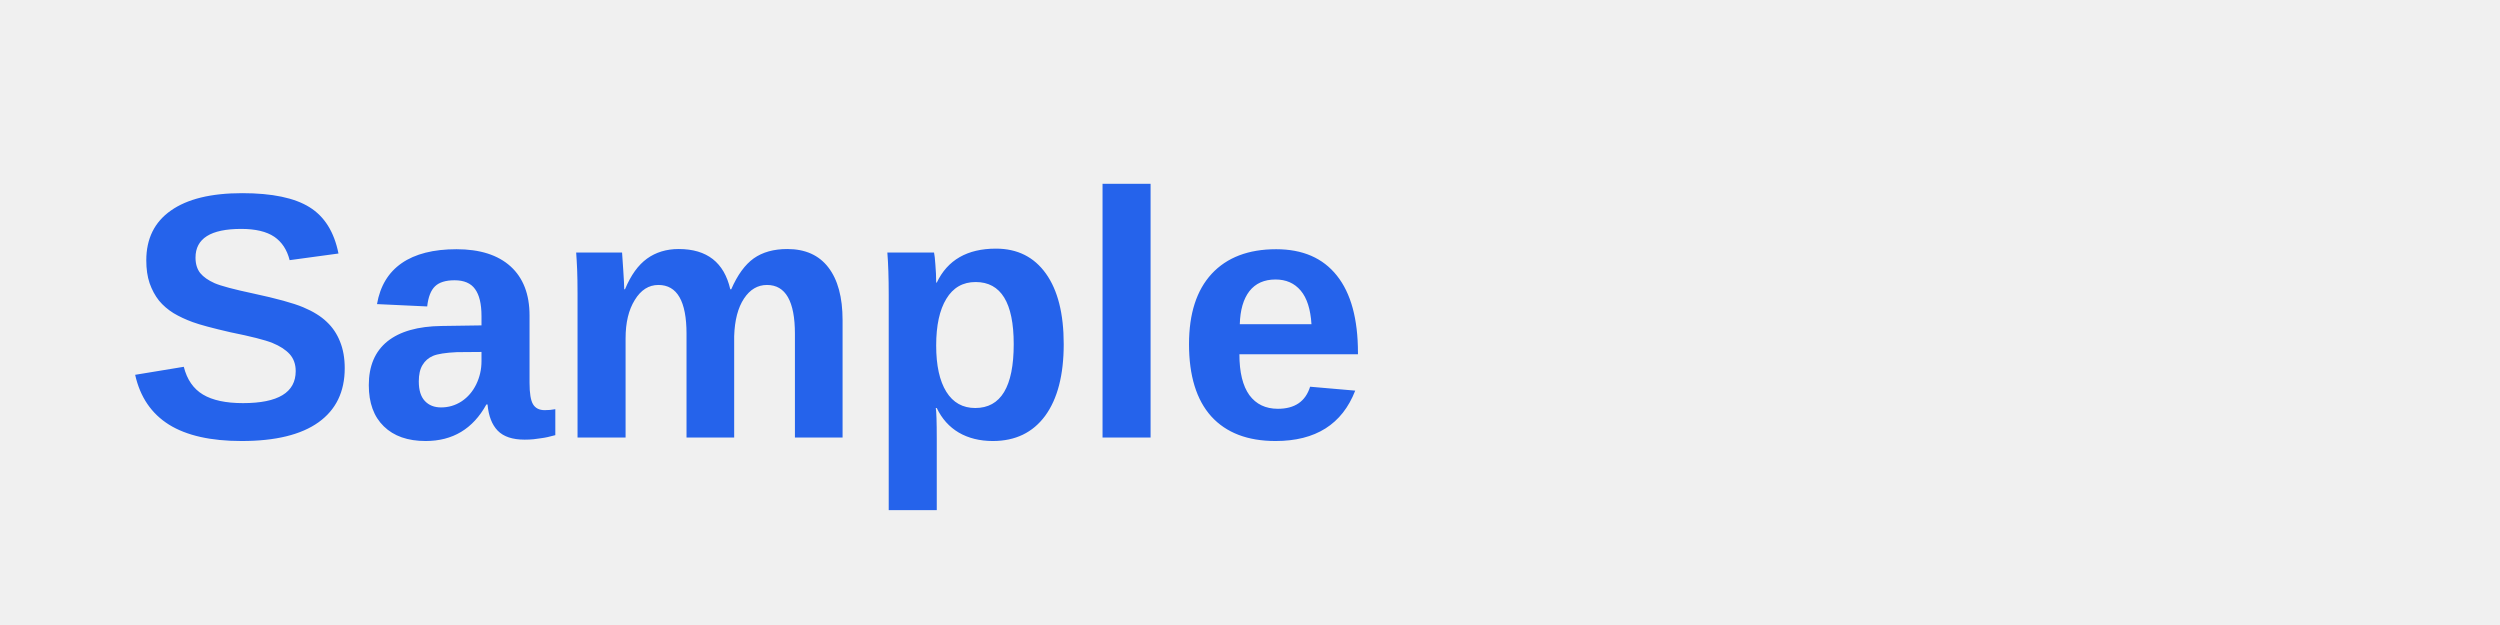
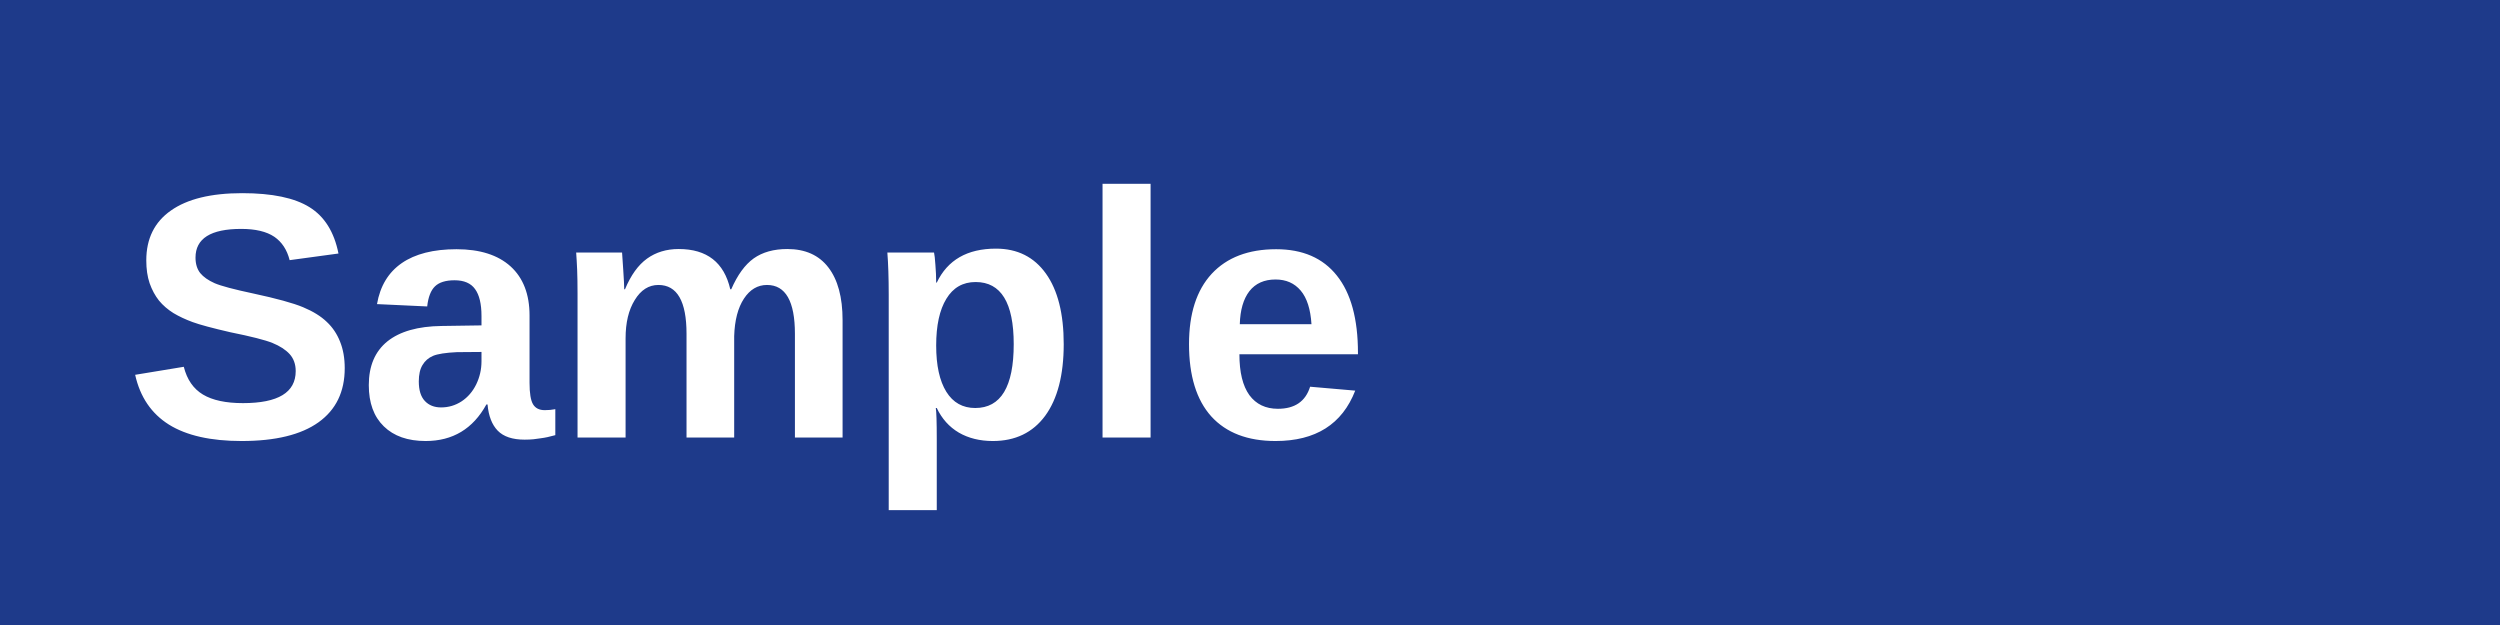
<svg xmlns="http://www.w3.org/2000/svg" viewBox="0 0 200 50">
-   <text x="10" y="35" font-family="Arial, sans-serif" font-size="28" font-weight="bold" fill="#2563eb">Sample</text>
+   <rect width="200" height="50" fill="#1e3a8a" />
+   <text x="10" y="35" font-family="Arial, sans-serif" font-size="28" font-weight="bold" fill="white">Sample</text>
</svg>
